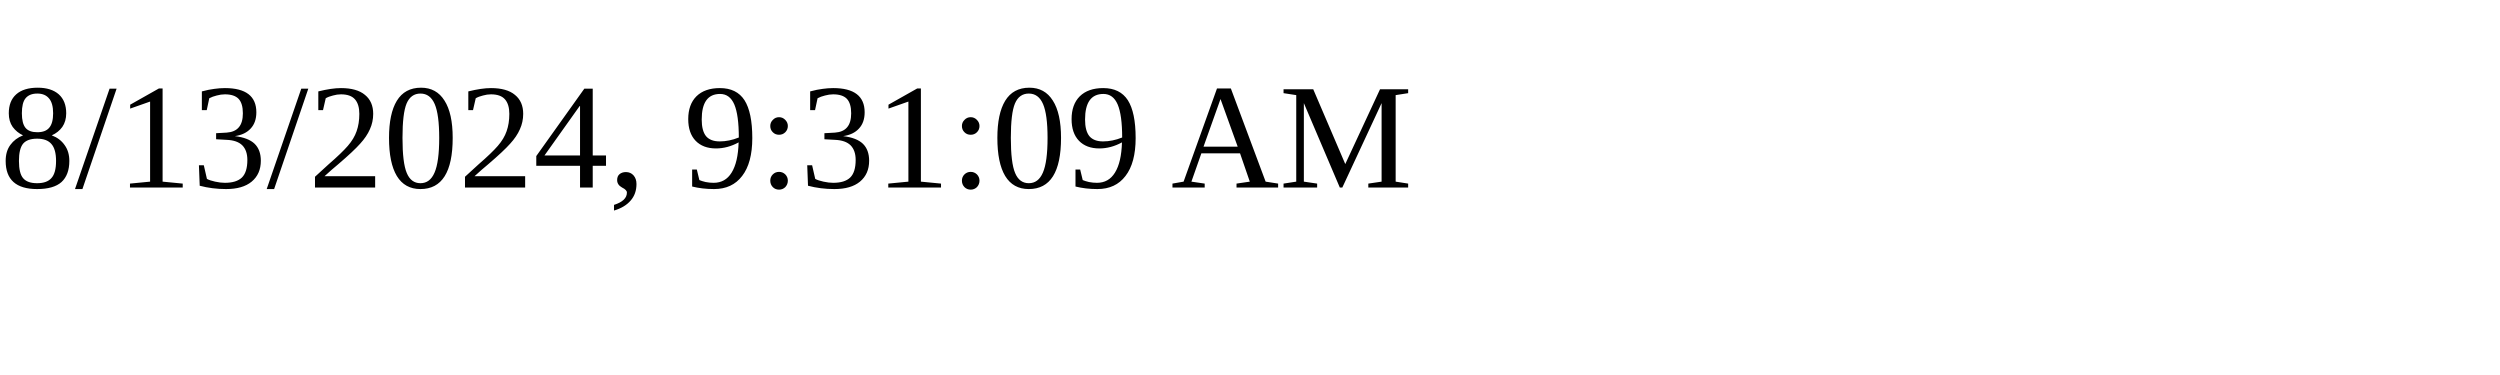
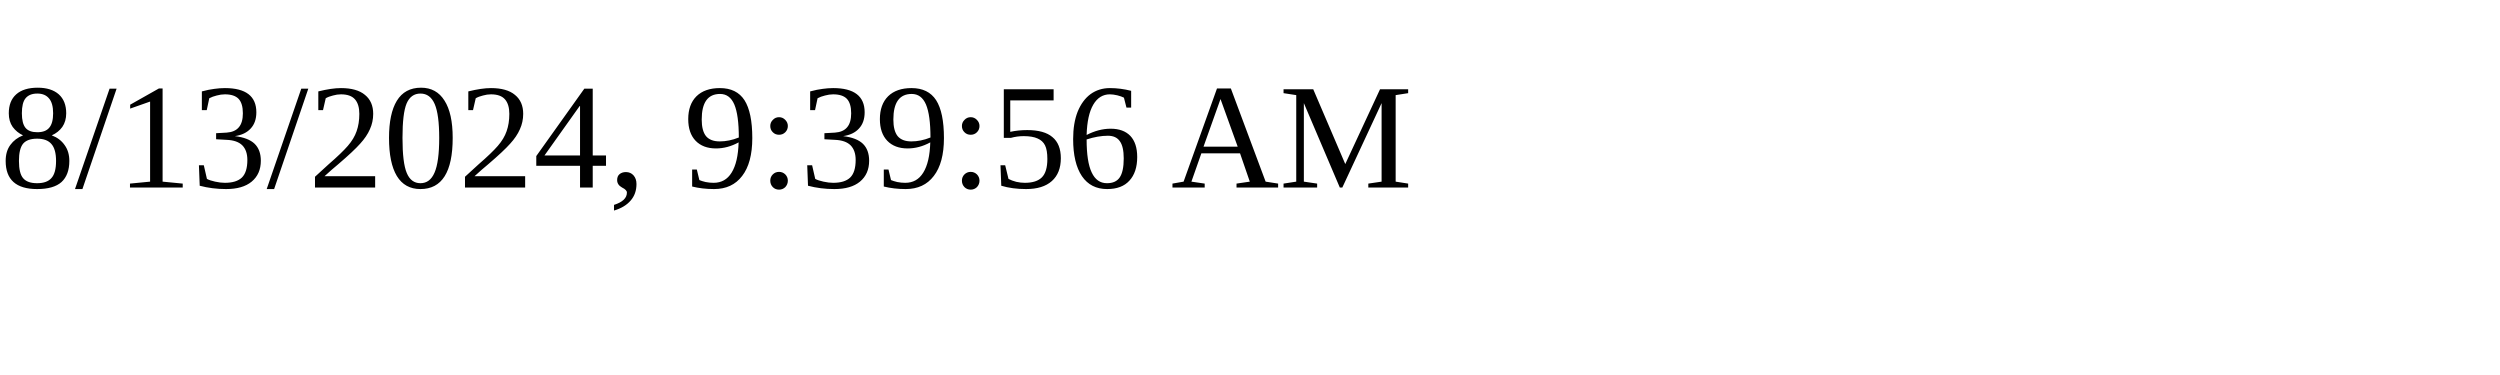
<svg xmlns="http://www.w3.org/2000/svg" height="30" width="200">
-   <text x="0" y="15">8/13/2024, 9:31:09 AM</text>
+   <text x="0" y="15">8/13/2024, 9:39:56 AM</text>
</svg>
